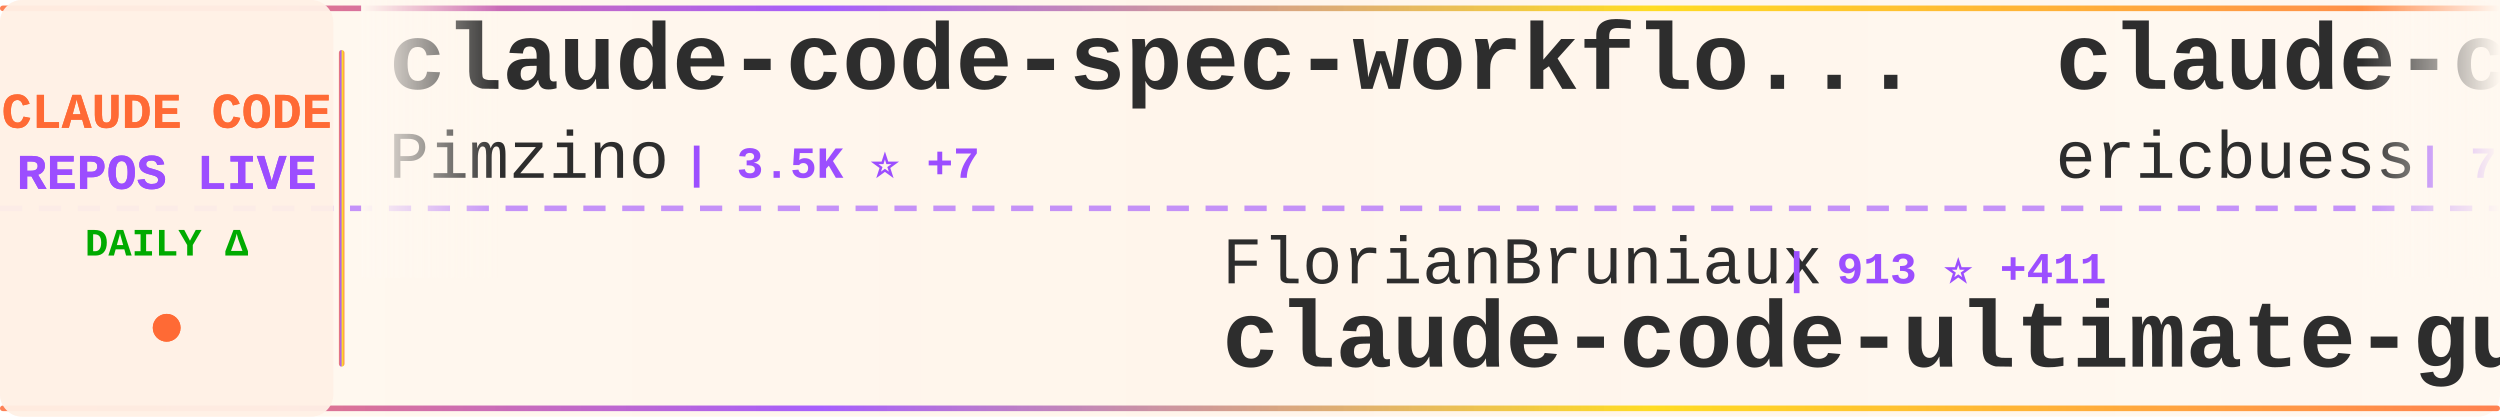
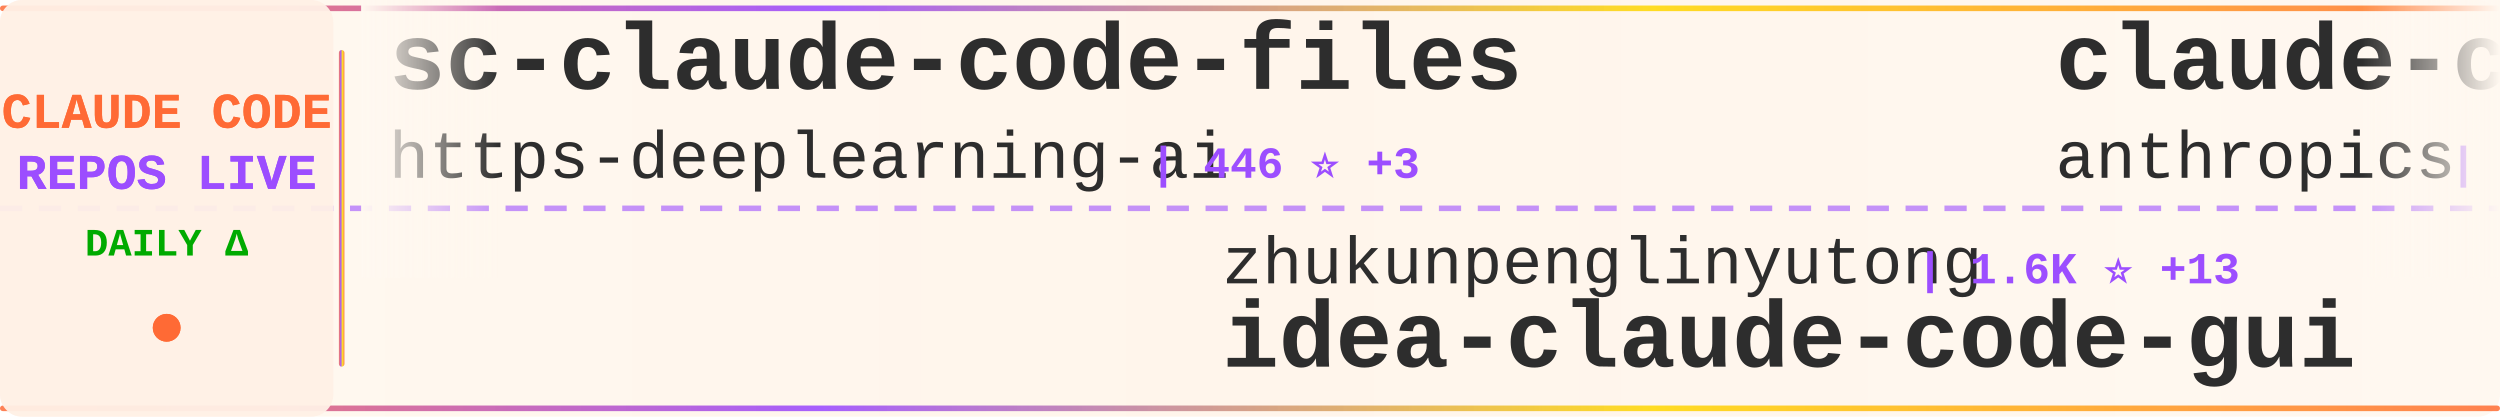
<svg xmlns="http://www.w3.org/2000/svg" width="900" height="150">
  <defs>
    <linearGradient id="tickerBg" x1="0%" y1="0%" x2="100%" y2="0%">
      <stop offset="0%" style="stop-color:#fff8f0;stop-opacity:0.98" />
      <stop offset="50%" style="stop-color:#fff5eb;stop-opacity:1" />
      <stop offset="100%" style="stop-color:#fff8f0;stop-opacity:0.98" />
    </linearGradient>
    <linearGradient id="borderGrad" x1="0%" y1="0%" x2="100%" y2="0%">
      <stop offset="0%" style="stop-color:#FF6B35;stop-opacity:0.85">
        <animate attributeName="stop-opacity" values="0.85;1;0.85" dur="2s" repeatCount="indefinite" />
      </stop>
      <stop offset="33%" style="stop-color:#9C4EFF;stop-opacity:0.9">
        <animate attributeName="stop-opacity" values="0.9;1;0.9" dur="2.2s" repeatCount="indefinite" />
      </stop>
      <stop offset="66%" style="stop-color:#FFD700;stop-opacity:0.85">
        <animate attributeName="stop-opacity" values="0.85;1;0.85" dur="1.8s" repeatCount="indefinite" />
      </stop>
      <stop offset="100%" style="stop-color:#FF6B35;stop-opacity:0.85">
        <animate attributeName="stop-opacity" values="0.85;1;0.85" dur="2s" repeatCount="indefinite" />
      </stop>
    </linearGradient>
    <filter id="textGlow">
      <feGaussianBlur stdDeviation="0.15" result="coloredBlur" />
      <feMerge>
        <feMergeNode in="coloredBlur" />
        <feMergeNode in="SourceGraphic" />
      </feMerge>
    </filter>
    <filter id="metricGlow">
      <feGaussianBlur stdDeviation="0.2" result="coloredBlur" />
      <feMerge>
        <feMergeNode in="coloredBlur" />
        <feMergeNode in="SourceGraphic" />
      </feMerge>
    </filter>
    <linearGradient id="leftFade" x1="0%" y1="0%" x2="100%" y2="0%">
      <stop offset="0%" style="stop-color:#fff8f0;stop-opacity:1" />
      <stop offset="100%" style="stop-color:#fff8f0;stop-opacity:0" />
    </linearGradient>
    <linearGradient id="rightFade" x1="0%" y1="0%" x2="100%" y2="0%">
      <stop offset="0%" style="stop-color:#fff8f0;stop-opacity:0" />
      <stop offset="100%" style="stop-color:#fff8f0;stop-opacity:1" />
    </linearGradient>
  </defs>
  <rect width="900" height="150" fill="url(#tickerBg)" rx="8" />
  <rect x="0" y="2" width="900" height="2" fill="url(#borderGrad)" rx="1" />
  <rect x="0" y="146" width="900" height="2" fill="url(#borderGrad)" rx="1" />
  <line x1="0" y1="75" x2="900" y2="75" stroke="#9C4EFF" stroke-width="2" stroke-dasharray="8 6" opacity="0.6" />
  <rect x="0" y="0" width="120" height="150" fill="#fff0e6" opacity="0.95" rx="8" />
  <text x="60" y="46" font-family="'Courier New', monospace" font-size="18" font-weight="bold" fill="#FF6B35" text-anchor="middle" filter="url(#textGlow)">
    CLAUDE CODE
  </text>
  <text x="60" y="68" font-family="'Courier New', monospace" font-size="18" font-weight="bold" fill="#9C4EFF" text-anchor="middle" filter="url(#textGlow)">
    REPOS LIVE
  </text>
  <text x="60" y="92" font-family="'Courier New', monospace" font-size="14" font-weight="bold" fill="#00aa00" text-anchor="middle">
    DAILY Δ
  </text>
  <circle cx="60" cy="118" r="5" fill="#FF6B35" filter="url(#metricGlow)">
    <animate attributeName="r" values="4;6;4" dur="1.5s" repeatCount="indefinite" />
    <animate attributeName="opacity" values="0.6;1;0.6" dur="1.5s" repeatCount="indefinite" />
  </circle>
  <rect x="122" y="18" width="2" height="114" fill="url(#borderGrad)" rx="1" />
  <clipPath id="tickerClip">
    <rect x="130" y="0" width="770" height="150" />
  </clipPath>
  <g clip-path="url(#tickerClip)">
    <g id="tickerItems">
      <animateTransform attributeName="transform" attributeType="XML" type="translate" from="0 0" to="-3000 0" dur="54s" repeatCount="indefinite" />
      <g transform="translate(0, 0)">
-         <text x="140" y="32" font-family="'Courier New', monospace" font-size="34" font-weight="bold" fill="#2d2d2d">claude-code-spec-workflo...</text>
-         <text x="140" y="64" font-family="'Courier New', monospace" font-size="24" font-weight="normal" fill="#2d2d2d" opacity="1.0">Pimzino</text>
-         <text x="246" y="64" font-family="'Courier New', monospace" font-size="16" font-weight="bold" fill="#9C4EFF"> | 3.5K ⭐ +7</text>
+         <text x="140" y="32" font-family="'Courier New', monospace" font-size="34" font-weight="bold" fill="#2d2d2d">sc-claude-code-files</text>
+         <text x="140" y="64" font-family="'Courier New', monospace" font-size="24" font-weight="normal" fill="#2d2d2d" opacity="1.0">https-deeplearning-ai</text>
+         <text x="414" y="64" font-family="'Courier New', monospace" font-size="16" font-weight="bold" fill="#9C4EFF"> | 446 ⭐ +3</text>
      </g>
      <g transform="translate(300, 0)">
-         <text x="140" y="102" font-family="'Courier New', monospace" font-size="24" font-weight="normal" fill="#2d2d2d" opacity="1.0">FlorianBruniaux</text>
-         <text x="342" y="102" font-family="'Courier New', monospace" font-size="16" font-weight="bold" fill="#9C4EFF"> | 913 ⭐ +411</text>
-         <text x="140" y="132" font-family="'Courier New', monospace" font-size="34" font-weight="bold" fill="#2d2d2d">claude-code-ultimate-gui...</text>
+         <text x="140" y="102" font-family="'Courier New', monospace" font-size="24" font-weight="normal" fill="#2d2d2d" opacity="1.0">zhukunpenglinyutong</text>
+         <text x="390" y="102" font-family="'Courier New', monospace" font-size="16" font-weight="bold" fill="#9C4EFF"> | 1.6K ⭐ +13</text>
+         <text x="140" y="132" font-family="'Courier New', monospace" font-size="34" font-weight="bold" fill="#2d2d2d">idea-claude-code-gui</text>
      </g>
      <g transform="translate(600, 0)">
-         <text x="140" y="32" font-family="'Courier New', monospace" font-size="34" font-weight="bold" fill="#2d2d2d">claude-code-docs</text>
-         <text x="140" y="64" font-family="'Courier New', monospace" font-size="24" font-weight="normal" fill="#2d2d2d" opacity="1.0">ericbuess</text>
-         <text x="270" y="64" font-family="'Courier New', monospace" font-size="16" font-weight="bold" fill="#9C4EFF"> | 721 ⭐ +1</text>
+         <text x="140" y="32" font-family="'Courier New', monospace" font-size="34" font-weight="bold" fill="#2d2d2d">claude-code-base-action</text>
+         <text x="140" y="64" font-family="'Courier New', monospace" font-size="24" font-weight="normal" fill="#2d2d2d" opacity="1.0">anthropics</text>
+         <text x="282" y="64" font-family="'Courier New', monospace" font-size="16" font-weight="bold" fill="#9C4EFF"> | 598 ⭐ +3</text>
      </g>
      <g transform="translate(900, 0)">
-         <text x="140" y="102" font-family="'Courier New', monospace" font-size="24" font-weight="normal" fill="#2d2d2d" opacity="1.0">sugyan</text>
-         <text x="234" y="102" font-family="'Courier New', monospace" font-size="16" font-weight="bold" fill="#9C4EFF"> | 948 ⭐ +2</text>
-         <text x="140" y="132" font-family="'Courier New', monospace" font-size="34" font-weight="bold" fill="#2d2d2d">claude-code-webui</text>
+         <text x="140" y="102" font-family="'Courier New', monospace" font-size="24" font-weight="normal" fill="#2d2d2d" opacity="1.0">revfactory</text>
+         <text x="282" y="102" font-family="'Courier New', monospace" font-size="16" font-weight="bold" fill="#9C4EFF"> | 759 ⭐</text>
+         <text x="140" y="132" font-family="'Courier New', monospace" font-size="34" font-weight="bold" fill="#2d2d2d">claude-code-mastering</text>
      </g>
      <g transform="translate(1200, 0)">
-         <text x="140" y="32" font-family="'Courier New', monospace" font-size="34" font-weight="bold" fill="#2d2d2d">claude-code-security-rev...</text>
-         <text x="140" y="64" font-family="'Courier New', monospace" font-size="24" font-weight="normal" fill="#2d2d2d" opacity="1.0">anthropics</text>
-         <text x="282" y="64" font-family="'Courier New', monospace" font-size="16" font-weight="bold" fill="#9C4EFF"> | 3.7K ⭐ +24</text>
+         <text x="140" y="32" font-family="'Courier New', monospace" font-size="34" font-weight="bold" fill="#2d2d2d">claude-code-workflows</text>
+         <text x="140" y="64" font-family="'Courier New', monospace" font-size="24" font-weight="normal" fill="#2d2d2d" opacity="1.0">OneRedOak</text>
+         <text x="270" y="64" font-family="'Courier New', monospace" font-size="16" font-weight="bold" fill="#9C4EFF"> | 3.7K ⭐ +3</text>
      </g>
      <g transform="translate(1500, 0)">
-         <text x="140" y="102" font-family="'Courier New', monospace" font-size="24" font-weight="normal" fill="#2d2d2d" opacity="1.0">Maciek-roboblog</text>
-         <text x="342" y="102" font-family="'Courier New', monospace" font-size="16" font-weight="bold" fill="#9C4EFF"> | 6.8K ⭐ +9</text>
-         <text x="140" y="132" font-family="'Courier New', monospace" font-size="34" font-weight="bold" fill="#2d2d2d">Claude-Code-Usage-Monito...</text>
+         <text x="140" y="102" font-family="'Courier New', monospace" font-size="24" font-weight="normal" fill="#2d2d2d" opacity="1.0">frankbria</text>
+         <text x="270" y="102" font-family="'Courier New', monospace" font-size="16" font-weight="bold" fill="#9C4EFF"> | 7.6K ⭐ +46</text>
+         <text x="140" y="132" font-family="'Courier New', monospace" font-size="34" font-weight="bold" fill="#2d2d2d">ralph-claude-code</text>
      </g>
      <g transform="translate(1800, 0)">
-         <text x="140" y="32" font-family="'Courier New', monospace" font-size="34" font-weight="bold" fill="#2d2d2d">notebooklm-skill</text>
-         <text x="140" y="64" font-family="'Courier New', monospace" font-size="24" font-weight="normal" fill="#2d2d2d" opacity="1.0">PleasePrompto</text>
-         <text x="318" y="64" font-family="'Courier New', monospace" font-size="16" font-weight="bold" fill="#9C4EFF"> | 4.3K ⭐ +50</text>
+         <text x="140" y="32" font-family="'Courier New', monospace" font-size="34" font-weight="bold" fill="#2d2d2d">ralph</text>
+         <text x="140" y="64" font-family="'Courier New', monospace" font-size="24" font-weight="normal" fill="#2d2d2d" opacity="1.0">snarktank</text>
+         <text x="270" y="64" font-family="'Courier New', monospace" font-size="16" font-weight="bold" fill="#9C4EFF"> | 12.4K ⭐ +104</text>
      </g>
      <g transform="translate(2100, 0)">
-         <text x="140" y="102" font-family="'Courier New', monospace" font-size="24" font-weight="normal" fill="#2d2d2d" opacity="1.0">EnzeD</text>
-         <text x="222" y="102" font-family="'Courier New', monospace" font-size="16" font-weight="bold" fill="#9C4EFF"> | 4.0K ⭐ +6</text>
-         <text x="140" y="132" font-family="'Courier New', monospace" font-size="34" font-weight="bold" fill="#2d2d2d">vibe-coding</text>
+         <text x="140" y="102" font-family="'Courier New', monospace" font-size="24" font-weight="normal" fill="#2d2d2d" opacity="1.0">code-yeongyu</text>
+         <text x="306" y="102" font-family="'Courier New', monospace" font-size="16" font-weight="bold" fill="#9C4EFF"> | 38.3K ⭐ +335</text>
+         <text x="140" y="132" font-family="'Courier New', monospace" font-size="34" font-weight="bold" fill="#2d2d2d">oh-my-openagent</text>
      </g>
      <g transform="translate(2400, 0)">
-         <text x="140" y="32" font-family="'Courier New', monospace" font-size="34" font-weight="bold" fill="#2d2d2d">awesome-claude-code-plug...</text>
-         <text x="140" y="64" font-family="'Courier New', monospace" font-size="24" font-weight="normal" fill="#2d2d2d" opacity="1.0">ccplugins</text>
-         <text x="270" y="64" font-family="'Courier New', monospace" font-size="16" font-weight="bold" fill="#9C4EFF"> | 613 ⭐ +1</text>
+         <text x="140" y="32" font-family="'Courier New', monospace" font-size="34" font-weight="bold" fill="#2d2d2d">claude-code</text>
+         <text x="140" y="64" font-family="'Courier New', monospace" font-size="24" font-weight="normal" fill="#2d2d2d" opacity="1.0">laravel</text>
+         <text x="246" y="64" font-family="'Courier New', monospace" font-size="16" font-weight="bold" fill="#9C4EFF"> | 516 ⭐ +1</text>
      </g>
      <g transform="translate(2700, 0)">
-         <text x="140" y="102" font-family="'Courier New', monospace" font-size="24" font-weight="normal" fill="#2d2d2d" opacity="1.0">Alishahryar1</text>
-         <text x="306" y="102" font-family="'Courier New', monospace" font-size="16" font-weight="bold" fill="#9C4EFF"> | 847 ⭐ +13</text>
-         <text x="140" y="132" font-family="'Courier New', monospace" font-size="34" font-weight="bold" fill="#2d2d2d">free-claude-code</text>
+         <text x="140" y="102" font-family="'Courier New', monospace" font-size="24" font-weight="normal" fill="#2d2d2d" opacity="1.0">darcyegb</text>
+         <text x="258" y="102" font-family="'Courier New', monospace" font-size="16" font-weight="bold" fill="#9C4EFF"> | 581 ⭐ +3</text>
+         <text x="140" y="132" font-family="'Courier New', monospace" font-size="34" font-weight="bold" fill="#2d2d2d">ClaudeCodeAgents</text>
      </g>
      <g transform="translate(3000, 0)">
-         <text x="140" y="32" font-family="'Courier New', monospace" font-size="34" font-weight="bold" fill="#2d2d2d">claude-code-spec-workflo...</text>
-         <text x="140" y="64" font-family="'Courier New', monospace" font-size="24" font-weight="normal" fill="#2d2d2d" opacity="1.0">Pimzino</text>
-         <text x="246" y="64" font-family="'Courier New', monospace" font-size="16" font-weight="bold" fill="#9C4EFF"> | 3.5K ⭐ +7</text>
+         <text x="140" y="32" font-family="'Courier New', monospace" font-size="34" font-weight="bold" fill="#2d2d2d">sc-claude-code-files</text>
+         <text x="140" y="64" font-family="'Courier New', monospace" font-size="24" font-weight="normal" fill="#2d2d2d" opacity="1.0">https-deeplearning-ai</text>
+         <text x="414" y="64" font-family="'Courier New', monospace" font-size="16" font-weight="bold" fill="#9C4EFF"> | 446 ⭐ +3</text>
      </g>
      <g transform="translate(3300, 0)">
-         <text x="140" y="102" font-family="'Courier New', monospace" font-size="24" font-weight="normal" fill="#2d2d2d" opacity="1.0">FlorianBruniaux</text>
-         <text x="342" y="102" font-family="'Courier New', monospace" font-size="16" font-weight="bold" fill="#9C4EFF"> | 913 ⭐ +411</text>
-         <text x="140" y="132" font-family="'Courier New', monospace" font-size="34" font-weight="bold" fill="#2d2d2d">claude-code-ultimate-gui...</text>
+         <text x="140" y="102" font-family="'Courier New', monospace" font-size="24" font-weight="normal" fill="#2d2d2d" opacity="1.0">zhukunpenglinyutong</text>
+         <text x="390" y="102" font-family="'Courier New', monospace" font-size="16" font-weight="bold" fill="#9C4EFF"> | 1.6K ⭐ +13</text>
+         <text x="140" y="132" font-family="'Courier New', monospace" font-size="34" font-weight="bold" fill="#2d2d2d">idea-claude-code-gui</text>
      </g>
      <g transform="translate(3600, 0)">
-         <text x="140" y="32" font-family="'Courier New', monospace" font-size="34" font-weight="bold" fill="#2d2d2d">claude-code-docs</text>
-         <text x="140" y="64" font-family="'Courier New', monospace" font-size="24" font-weight="normal" fill="#2d2d2d" opacity="1.0">ericbuess</text>
-         <text x="270" y="64" font-family="'Courier New', monospace" font-size="16" font-weight="bold" fill="#9C4EFF"> | 721 ⭐ +1</text>
+         <text x="140" y="32" font-family="'Courier New', monospace" font-size="34" font-weight="bold" fill="#2d2d2d">claude-code-base-action</text>
+         <text x="140" y="64" font-family="'Courier New', monospace" font-size="24" font-weight="normal" fill="#2d2d2d" opacity="1.0">anthropics</text>
+         <text x="282" y="64" font-family="'Courier New', monospace" font-size="16" font-weight="bold" fill="#9C4EFF"> | 598 ⭐ +3</text>
      </g>
      <g transform="translate(3900, 0)">
-         <text x="140" y="102" font-family="'Courier New', monospace" font-size="24" font-weight="normal" fill="#2d2d2d" opacity="1.0">sugyan</text>
-         <text x="234" y="102" font-family="'Courier New', monospace" font-size="16" font-weight="bold" fill="#9C4EFF"> | 948 ⭐ +2</text>
-         <text x="140" y="132" font-family="'Courier New', monospace" font-size="34" font-weight="bold" fill="#2d2d2d">claude-code-webui</text>
+         <text x="140" y="102" font-family="'Courier New', monospace" font-size="24" font-weight="normal" fill="#2d2d2d" opacity="1.0">revfactory</text>
+         <text x="282" y="102" font-family="'Courier New', monospace" font-size="16" font-weight="bold" fill="#9C4EFF"> | 759 ⭐</text>
+         <text x="140" y="132" font-family="'Courier New', monospace" font-size="34" font-weight="bold" fill="#2d2d2d">claude-code-mastering</text>
      </g>
    </g>
  </g>
  <rect x="130" y="0" width="50" height="100" fill="url(#leftFade)" />
  <rect x="850" y="0" width="50" height="100" fill="url(#rightFade)" />
</svg>
